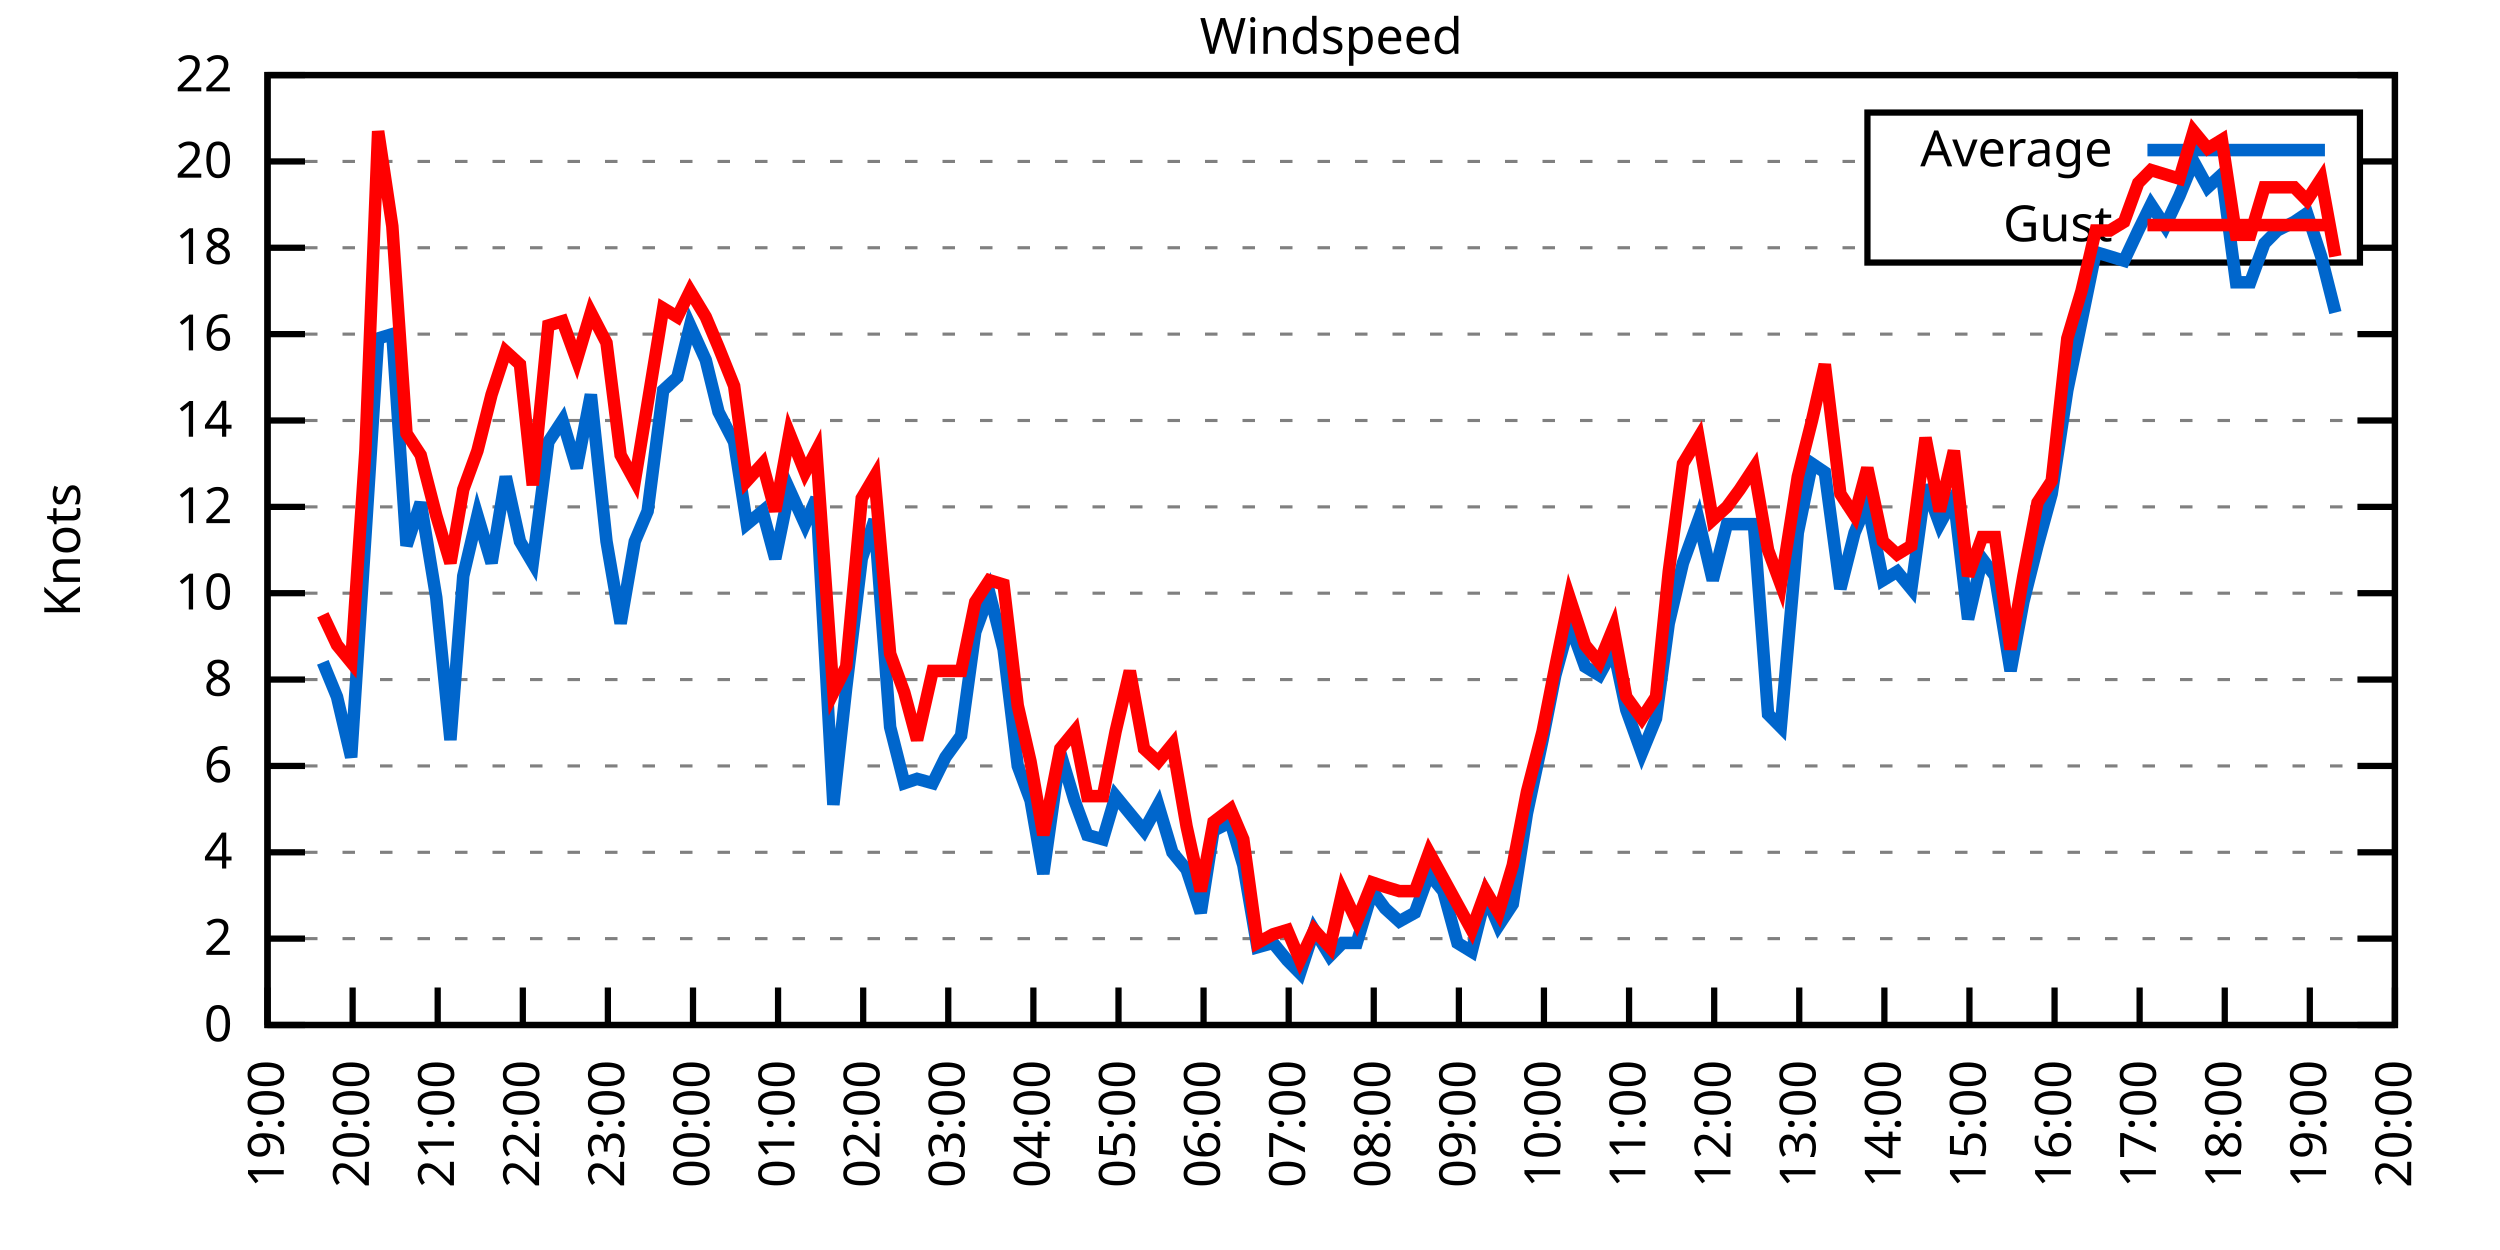
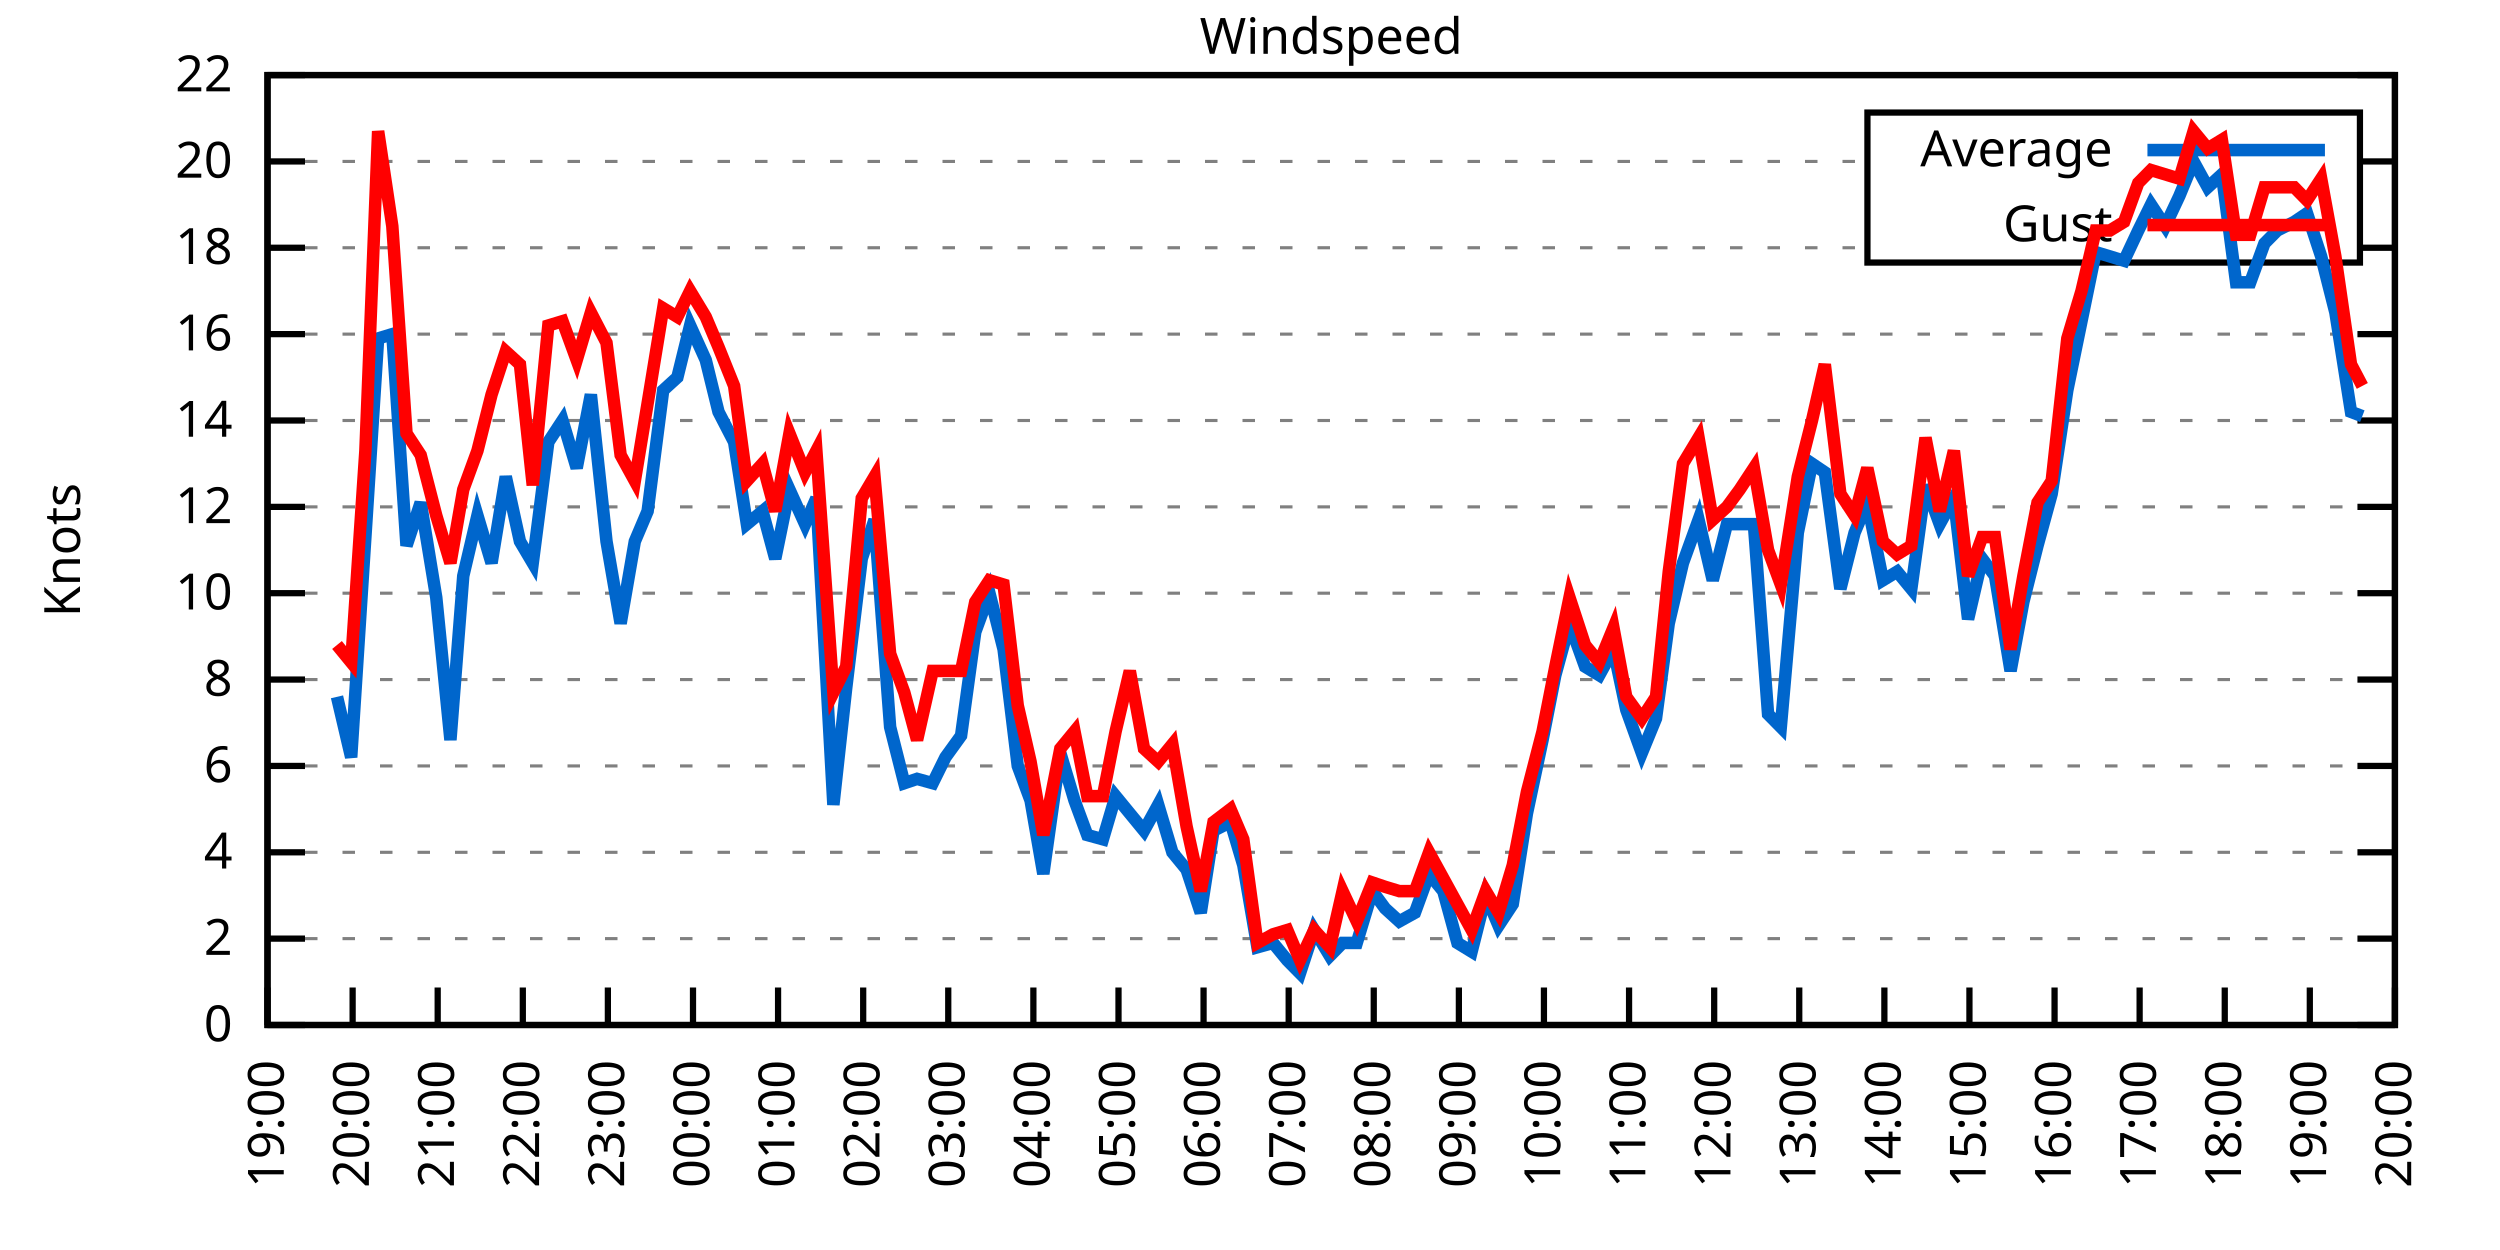
<svg xmlns="http://www.w3.org/2000/svg" xmlns:xlink="http://www.w3.org/1999/xlink" width="400" height="200" viewBox="0 0 400 200">
  <g id="gnuplot_canvas">
    <rect x="0" y="0" width="400" height="200" fill="none" />
    <defs>
      <circle id="gpDot" r="0.5" stroke-width="0.5" stroke="currentColor" />
      <path id="gpPt0" stroke-width="0.333" stroke="currentColor" d="M-1,0 h2 M0,-1 v2" />
      <path id="gpPt1" stroke-width="0.333" stroke="currentColor" d="M-1,-1 L1,1 M1,-1 L-1,1" />
      <path id="gpPt2" stroke-width="0.333" stroke="currentColor" d="M-1,0 L1,0 M0,-1 L0,1 M-1,-1 L1,1 M-1,1 L1,-1" />
      <rect id="gpPt3" stroke-width="0.333" stroke="currentColor" x="-1" y="-1" width="2" height="2" />
      <rect id="gpPt4" stroke-width="0.333" stroke="currentColor" fill="currentColor" x="-1" y="-1" width="2" height="2" />
      <circle id="gpPt5" stroke-width="0.333" stroke="currentColor" cx="0" cy="0" r="1" />
      <use xlink:href="#gpPt5" id="gpPt6" fill="currentColor" stroke="none" />
      <path id="gpPt7" stroke-width="0.333" stroke="currentColor" d="M0,-1.33 L-1.33,0.67 L1.33,0.67 z" />
      <use xlink:href="#gpPt7" id="gpPt8" fill="currentColor" stroke="none" />
      <use xlink:href="#gpPt7" id="gpPt9" stroke="currentColor" transform="rotate(180)" />
      <use xlink:href="#gpPt9" id="gpPt10" fill="currentColor" stroke="none" />
      <use xlink:href="#gpPt3" id="gpPt11" stroke="currentColor" transform="rotate(45)" />
      <use xlink:href="#gpPt11" id="gpPt12" fill="currentColor" stroke="none" />
      <path id="gpPt13" stroke-width="0.333" stroke="currentColor" d="M0,1.330 L1.265,0.411 L0.782,-1.067 L-0.782,-1.076 L-1.265,0.411 z" />
      <use xlink:href="#gpPt13" id="gpPt14" fill="currentColor" stroke="none" />
      <filter id="textbox" filterUnits="objectBoundingBox" x="0" y="0" height="1" width="1">
        <feFlood flood-color="white" flood-opacity="1" result="bgnd" />
        <feComposite in="SourceGraphic" in2="bgnd" operator="atop" />
      </filter>
      <filter id="greybox" filterUnits="objectBoundingBox" x="0" y="0" height="1" width="1">
        <feFlood flood-color="lightgrey" flood-opacity="1" result="grey" />
        <feComposite in="SourceGraphic" in2="grey" operator="atop" />
      </filter>
    </defs>
    <g fill="none" color="white" stroke="currentColor" stroke-width="1.00" stroke-linecap="butt" stroke-linejoin="miter">
</g>
    <g fill="none" color="black" stroke="currentColor" stroke-width="1.00" stroke-linecap="butt" stroke-linejoin="miter">
      <g stroke="none" shape-rendering="crispEdges">
        <polygon fill="rgb(255, 255, 255)" points="42.80,164.00 383.18,164.00 383.18,12.02 42.80,12.02 " />
      </g>
    </g>
    <g fill="none" color="black" stroke="currentColor" stroke-width="1.00" stroke-linecap="butt" stroke-linejoin="miter">
</g>
    <g fill="none" color="black" stroke="black" stroke-width="0.50" stroke-linecap="butt" stroke-linejoin="miter">
</g>
    <g fill="none" color="gray" stroke="currentColor" stroke-width="0.50" stroke-linecap="butt" stroke-linejoin="miter">
      <path stroke="gray" stroke-dasharray="2,4" class="gridline" d="M42.80,164.00 L383.19,164.00  " />
    </g>
    <g fill="none" color="gray" stroke="gray" stroke-width="1.00" stroke-linecap="butt" stroke-linejoin="miter">
</g>
    <g fill="none" color="black" stroke="currentColor" stroke-width="1.00" stroke-linecap="butt" stroke-linejoin="miter">
      <path stroke="black" d="M42.80,164.00 L48.80,164.00 M383.19,164.00 L377.19,164.00  " />
      <g transform="translate(37.20,166.60)" stroke="none" fill="black" font-family="Sans" font-size="8.00" text-anchor="end">
        <text>
          <tspan font-family="Sans"> 0</tspan>
        </text>
      </g>
    </g>
    <g fill="none" color="black" stroke="currentColor" stroke-width="1.00" stroke-linecap="butt" stroke-linejoin="miter">
</g>
    <g fill="none" color="black" stroke="black" stroke-width="0.50" stroke-linecap="butt" stroke-linejoin="miter">
</g>
    <g fill="none" color="gray" stroke="currentColor" stroke-width="0.50" stroke-linecap="butt" stroke-linejoin="miter">
      <path stroke="gray" stroke-dasharray="2,4" class="gridline" d="M42.80,150.18 L383.19,150.18  " />
    </g>
    <g fill="none" color="gray" stroke="gray" stroke-width="1.00" stroke-linecap="butt" stroke-linejoin="miter">
</g>
    <g fill="none" color="black" stroke="currentColor" stroke-width="1.00" stroke-linecap="butt" stroke-linejoin="miter">
      <path stroke="black" d="M42.80,150.18 L48.80,150.18 M383.19,150.18 L377.19,150.18  " />
      <g transform="translate(37.20,152.78)" stroke="none" fill="black" font-family="Sans" font-size="8.00" text-anchor="end">
        <text>
          <tspan font-family="Sans"> 2</tspan>
        </text>
      </g>
    </g>
    <g fill="none" color="black" stroke="currentColor" stroke-width="1.00" stroke-linecap="butt" stroke-linejoin="miter">
</g>
    <g fill="none" color="black" stroke="black" stroke-width="0.50" stroke-linecap="butt" stroke-linejoin="miter">
</g>
    <g fill="none" color="gray" stroke="currentColor" stroke-width="0.50" stroke-linecap="butt" stroke-linejoin="miter">
      <path stroke="gray" stroke-dasharray="2,4" class="gridline" d="M42.80,136.37 L383.19,136.37  " />
    </g>
    <g fill="none" color="gray" stroke="gray" stroke-width="1.00" stroke-linecap="butt" stroke-linejoin="miter">
</g>
    <g fill="none" color="black" stroke="currentColor" stroke-width="1.00" stroke-linecap="butt" stroke-linejoin="miter">
      <path stroke="black" d="M42.80,136.37 L48.80,136.37 M383.19,136.37 L377.19,136.37  " />
      <g transform="translate(37.20,138.97)" stroke="none" fill="black" font-family="Sans" font-size="8.00" text-anchor="end">
        <text>
          <tspan font-family="Sans"> 4</tspan>
        </text>
      </g>
    </g>
    <g fill="none" color="black" stroke="currentColor" stroke-width="1.00" stroke-linecap="butt" stroke-linejoin="miter">
</g>
    <g fill="none" color="black" stroke="black" stroke-width="0.50" stroke-linecap="butt" stroke-linejoin="miter">
</g>
    <g fill="none" color="gray" stroke="currentColor" stroke-width="0.50" stroke-linecap="butt" stroke-linejoin="miter">
      <path stroke="gray" stroke-dasharray="2,4" class="gridline" d="M42.80,122.55 L383.19,122.55  " />
    </g>
    <g fill="none" color="gray" stroke="gray" stroke-width="1.00" stroke-linecap="butt" stroke-linejoin="miter">
</g>
    <g fill="none" color="black" stroke="currentColor" stroke-width="1.00" stroke-linecap="butt" stroke-linejoin="miter">
      <path stroke="black" d="M42.80,122.55 L48.80,122.55 M383.19,122.55 L377.19,122.55  " />
      <g transform="translate(37.20,125.15)" stroke="none" fill="black" font-family="Sans" font-size="8.00" text-anchor="end">
        <text>
          <tspan font-family="Sans"> 6</tspan>
        </text>
      </g>
    </g>
    <g fill="none" color="black" stroke="currentColor" stroke-width="1.00" stroke-linecap="butt" stroke-linejoin="miter">
</g>
    <g fill="none" color="black" stroke="black" stroke-width="0.50" stroke-linecap="butt" stroke-linejoin="miter">
</g>
    <g fill="none" color="gray" stroke="currentColor" stroke-width="0.50" stroke-linecap="butt" stroke-linejoin="miter">
      <path stroke="gray" stroke-dasharray="2,4" class="gridline" d="M42.80,108.73 L383.19,108.73  " />
    </g>
    <g fill="none" color="gray" stroke="gray" stroke-width="1.00" stroke-linecap="butt" stroke-linejoin="miter">
</g>
    <g fill="none" color="black" stroke="currentColor" stroke-width="1.00" stroke-linecap="butt" stroke-linejoin="miter">
      <path stroke="black" d="M42.80,108.73 L48.80,108.73 M383.19,108.73 L377.19,108.73  " />
      <g transform="translate(37.20,111.33)" stroke="none" fill="black" font-family="Sans" font-size="8.00" text-anchor="end">
        <text>
          <tspan font-family="Sans"> 8</tspan>
        </text>
      </g>
    </g>
    <g fill="none" color="black" stroke="currentColor" stroke-width="1.00" stroke-linecap="butt" stroke-linejoin="miter">
</g>
    <g fill="none" color="black" stroke="black" stroke-width="0.50" stroke-linecap="butt" stroke-linejoin="miter">
</g>
    <g fill="none" color="gray" stroke="currentColor" stroke-width="0.50" stroke-linecap="butt" stroke-linejoin="miter">
      <path stroke="gray" stroke-dasharray="2,4" class="gridline" d="M42.80,94.91 L383.19,94.91  " />
    </g>
    <g fill="none" color="gray" stroke="gray" stroke-width="1.00" stroke-linecap="butt" stroke-linejoin="miter">
</g>
    <g fill="none" color="black" stroke="currentColor" stroke-width="1.00" stroke-linecap="butt" stroke-linejoin="miter">
      <path stroke="black" d="M42.80,94.91 L48.80,94.91 M383.19,94.91 L377.19,94.91  " />
      <g transform="translate(37.20,97.51)" stroke="none" fill="black" font-family="Sans" font-size="8.00" text-anchor="end">
        <text>
          <tspan font-family="Sans"> 10</tspan>
        </text>
      </g>
    </g>
    <g fill="none" color="black" stroke="currentColor" stroke-width="1.00" stroke-linecap="butt" stroke-linejoin="miter">
</g>
    <g fill="none" color="black" stroke="black" stroke-width="0.50" stroke-linecap="butt" stroke-linejoin="miter">
</g>
    <g fill="none" color="gray" stroke="currentColor" stroke-width="0.50" stroke-linecap="butt" stroke-linejoin="miter">
      <path stroke="gray" stroke-dasharray="2,4" class="gridline" d="M42.80,81.10 L383.19,81.10  " />
    </g>
    <g fill="none" color="gray" stroke="gray" stroke-width="1.00" stroke-linecap="butt" stroke-linejoin="miter">
</g>
    <g fill="none" color="black" stroke="currentColor" stroke-width="1.00" stroke-linecap="butt" stroke-linejoin="miter">
      <path stroke="black" d="M42.80,81.10 L48.80,81.10 M383.19,81.10 L377.19,81.10  " />
      <g transform="translate(37.20,83.70)" stroke="none" fill="black" font-family="Sans" font-size="8.00" text-anchor="end">
        <text>
          <tspan font-family="Sans"> 12</tspan>
        </text>
      </g>
    </g>
    <g fill="none" color="black" stroke="currentColor" stroke-width="1.00" stroke-linecap="butt" stroke-linejoin="miter">
</g>
    <g fill="none" color="black" stroke="black" stroke-width="0.50" stroke-linecap="butt" stroke-linejoin="miter">
</g>
    <g fill="none" color="gray" stroke="currentColor" stroke-width="0.50" stroke-linecap="butt" stroke-linejoin="miter">
      <path stroke="gray" stroke-dasharray="2,4" class="gridline" d="M42.80,67.28 L383.19,67.28  " />
    </g>
    <g fill="none" color="gray" stroke="gray" stroke-width="1.00" stroke-linecap="butt" stroke-linejoin="miter">
</g>
    <g fill="none" color="black" stroke="currentColor" stroke-width="1.00" stroke-linecap="butt" stroke-linejoin="miter">
      <path stroke="black" d="M42.80,67.28 L48.80,67.28 M383.19,67.28 L377.19,67.28  " />
      <g transform="translate(37.20,69.88)" stroke="none" fill="black" font-family="Sans" font-size="8.00" text-anchor="end">
        <text>
          <tspan font-family="Sans"> 14</tspan>
        </text>
      </g>
    </g>
    <g fill="none" color="black" stroke="currentColor" stroke-width="1.00" stroke-linecap="butt" stroke-linejoin="miter">
</g>
    <g fill="none" color="black" stroke="black" stroke-width="0.50" stroke-linecap="butt" stroke-linejoin="miter">
</g>
    <g fill="none" color="gray" stroke="currentColor" stroke-width="0.50" stroke-linecap="butt" stroke-linejoin="miter">
      <path stroke="gray" stroke-dasharray="2,4" class="gridline" d="M42.80,53.46 L383.19,53.46  " />
    </g>
    <g fill="none" color="gray" stroke="gray" stroke-width="1.00" stroke-linecap="butt" stroke-linejoin="miter">
</g>
    <g fill="none" color="black" stroke="currentColor" stroke-width="1.00" stroke-linecap="butt" stroke-linejoin="miter">
      <path stroke="black" d="M42.80,53.46 L48.80,53.46 M383.19,53.46 L377.19,53.46  " />
      <g transform="translate(37.20,56.06)" stroke="none" fill="black" font-family="Sans" font-size="8.00" text-anchor="end">
        <text>
          <tspan font-family="Sans"> 16</tspan>
        </text>
      </g>
    </g>
    <g fill="none" color="black" stroke="currentColor" stroke-width="1.00" stroke-linecap="butt" stroke-linejoin="miter">
</g>
    <g fill="none" color="black" stroke="black" stroke-width="0.50" stroke-linecap="butt" stroke-linejoin="miter">
</g>
    <g fill="none" color="gray" stroke="currentColor" stroke-width="0.50" stroke-linecap="butt" stroke-linejoin="miter">
      <path stroke="gray" stroke-dasharray="2,4" class="gridline" d="M42.80,39.64 L298.79,39.64 M377.59,39.64 L383.19,39.64  " />
    </g>
    <g fill="none" color="gray" stroke="gray" stroke-width="1.00" stroke-linecap="butt" stroke-linejoin="miter">
</g>
    <g fill="none" color="black" stroke="currentColor" stroke-width="1.00" stroke-linecap="butt" stroke-linejoin="miter">
      <path stroke="black" d="M42.80,39.64 L48.80,39.64 M383.19,39.64 L377.19,39.64  " />
      <g transform="translate(37.20,42.24)" stroke="none" fill="black" font-family="Sans" font-size="8.00" text-anchor="end">
        <text>
          <tspan font-family="Sans"> 18</tspan>
        </text>
      </g>
    </g>
    <g fill="none" color="black" stroke="currentColor" stroke-width="1.00" stroke-linecap="butt" stroke-linejoin="miter">
</g>
    <g fill="none" color="black" stroke="black" stroke-width="0.50" stroke-linecap="butt" stroke-linejoin="miter">
</g>
    <g fill="none" color="gray" stroke="currentColor" stroke-width="0.50" stroke-linecap="butt" stroke-linejoin="miter">
      <path stroke="gray" stroke-dasharray="2,4" class="gridline" d="M42.80,25.83 L298.79,25.83 M377.59,25.83 L383.19,25.83  " />
    </g>
    <g fill="none" color="gray" stroke="gray" stroke-width="1.00" stroke-linecap="butt" stroke-linejoin="miter">
</g>
    <g fill="none" color="black" stroke="currentColor" stroke-width="1.00" stroke-linecap="butt" stroke-linejoin="miter">
      <path stroke="black" d="M42.80,25.83 L48.80,25.83 M383.19,25.83 L377.19,25.83  " />
      <g transform="translate(37.20,28.43)" stroke="none" fill="black" font-family="Sans" font-size="8.00" text-anchor="end">
        <text>
          <tspan font-family="Sans"> 20</tspan>
        </text>
      </g>
    </g>
    <g fill="none" color="black" stroke="currentColor" stroke-width="1.00" stroke-linecap="butt" stroke-linejoin="miter">
</g>
    <g fill="none" color="black" stroke="black" stroke-width="0.50" stroke-linecap="butt" stroke-linejoin="miter">
</g>
    <g fill="none" color="gray" stroke="currentColor" stroke-width="0.50" stroke-linecap="butt" stroke-linejoin="miter">
      <path stroke="gray" stroke-dasharray="2,4" class="gridline" d="M42.80,12.01 L383.19,12.01  " />
    </g>
    <g fill="none" color="gray" stroke="gray" stroke-width="1.00" stroke-linecap="butt" stroke-linejoin="miter">
</g>
    <g fill="none" color="black" stroke="currentColor" stroke-width="1.00" stroke-linecap="butt" stroke-linejoin="miter">
      <path stroke="black" d="M42.80,12.01 L48.80,12.01 M383.19,12.01 L377.19,12.01  " />
      <g transform="translate(37.20,14.61)" stroke="none" fill="black" font-family="Sans" font-size="8.00" text-anchor="end">
        <text>
          <tspan font-family="Sans"> 22</tspan>
        </text>
      </g>
    </g>
    <g fill="none" color="black" stroke="currentColor" stroke-width="1.00" stroke-linecap="butt" stroke-linejoin="miter">
      <path stroke="black" d="M42.80,164.00 L42.80,158.00  " />
      <g transform="translate(45.40,169.60) rotate(270.00)" stroke="none" fill="black" font-family="Sans" font-size="8.00" text-anchor="end">
        <text>
          <tspan font-family="Sans">19:00</tspan>
        </text>
      </g>
    </g>
    <g fill="none" color="black" stroke="currentColor" stroke-width="1.00" stroke-linecap="butt" stroke-linejoin="miter">
      <path stroke="black" d="M56.42,164.00 L56.42,158.00  " />
      <g transform="translate(59.02,169.60) rotate(270.00)" stroke="none" fill="black" font-family="Sans" font-size="8.00" text-anchor="end">
        <text>
          <tspan font-family="Sans">20:00</tspan>
        </text>
      </g>
    </g>
    <g fill="none" color="black" stroke="currentColor" stroke-width="1.00" stroke-linecap="butt" stroke-linejoin="miter">
      <path stroke="black" d="M70.03,164.00 L70.03,158.00  " />
      <g transform="translate(72.63,169.60) rotate(270.00)" stroke="none" fill="black" font-family="Sans" font-size="8.00" text-anchor="end">
        <text>
          <tspan font-family="Sans">21:00</tspan>
        </text>
      </g>
    </g>
    <g fill="none" color="black" stroke="currentColor" stroke-width="1.00" stroke-linecap="butt" stroke-linejoin="miter">
      <path stroke="black" d="M83.65,164.00 L83.65,158.00  " />
      <g transform="translate(86.25,169.60) rotate(270.00)" stroke="none" fill="black" font-family="Sans" font-size="8.00" text-anchor="end">
        <text>
          <tspan font-family="Sans">22:00</tspan>
        </text>
      </g>
    </g>
    <g fill="none" color="black" stroke="currentColor" stroke-width="1.00" stroke-linecap="butt" stroke-linejoin="miter">
      <path stroke="black" d="M97.26,164.00 L97.26,158.00  " />
      <g transform="translate(99.86,169.60) rotate(270.00)" stroke="none" fill="black" font-family="Sans" font-size="8.00" text-anchor="end">
        <text>
          <tspan font-family="Sans">23:00</tspan>
        </text>
      </g>
    </g>
    <g fill="none" color="black" stroke="currentColor" stroke-width="1.00" stroke-linecap="butt" stroke-linejoin="miter">
      <path stroke="black" d="M110.88,164.00 L110.88,158.00  " />
      <g transform="translate(113.48,169.60) rotate(270.00)" stroke="none" fill="black" font-family="Sans" font-size="8.00" text-anchor="end">
        <text>
          <tspan font-family="Sans">00:00</tspan>
        </text>
      </g>
    </g>
    <g fill="none" color="black" stroke="currentColor" stroke-width="1.00" stroke-linecap="butt" stroke-linejoin="miter">
      <path stroke="black" d="M124.49,164.00 L124.49,158.00  " />
      <g transform="translate(127.09,169.60) rotate(270.00)" stroke="none" fill="black" font-family="Sans" font-size="8.00" text-anchor="end">
        <text>
          <tspan font-family="Sans">01:00</tspan>
        </text>
      </g>
    </g>
    <g fill="none" color="black" stroke="currentColor" stroke-width="1.00" stroke-linecap="butt" stroke-linejoin="miter">
      <path stroke="black" d="M138.11,164.00 L138.11,158.00  " />
      <g transform="translate(140.71,169.60) rotate(270.00)" stroke="none" fill="black" font-family="Sans" font-size="8.00" text-anchor="end">
        <text>
          <tspan font-family="Sans">02:00</tspan>
        </text>
      </g>
    </g>
    <g fill="none" color="black" stroke="currentColor" stroke-width="1.00" stroke-linecap="butt" stroke-linejoin="miter">
      <path stroke="black" d="M151.72,164.00 L151.72,158.00  " />
      <g transform="translate(154.32,169.60) rotate(270.00)" stroke="none" fill="black" font-family="Sans" font-size="8.00" text-anchor="end">
        <text>
          <tspan font-family="Sans">03:00</tspan>
        </text>
      </g>
    </g>
    <g fill="none" color="black" stroke="currentColor" stroke-width="1.00" stroke-linecap="butt" stroke-linejoin="miter">
      <path stroke="black" d="M165.34,164.00 L165.34,158.00  " />
      <g transform="translate(167.94,169.60) rotate(270.00)" stroke="none" fill="black" font-family="Sans" font-size="8.00" text-anchor="end">
        <text>
          <tspan font-family="Sans">04:00</tspan>
        </text>
      </g>
    </g>
    <g fill="none" color="black" stroke="currentColor" stroke-width="1.00" stroke-linecap="butt" stroke-linejoin="miter">
      <path stroke="black" d="M178.96,164.00 L178.96,158.00  " />
      <g transform="translate(181.56,169.60) rotate(270.00)" stroke="none" fill="black" font-family="Sans" font-size="8.00" text-anchor="end">
        <text>
          <tspan font-family="Sans">05:00</tspan>
        </text>
      </g>
    </g>
    <g fill="none" color="black" stroke="currentColor" stroke-width="1.00" stroke-linecap="butt" stroke-linejoin="miter">
      <path stroke="black" d="M192.57,164.00 L192.57,158.00  " />
      <g transform="translate(195.17,169.60) rotate(270.00)" stroke="none" fill="black" font-family="Sans" font-size="8.00" text-anchor="end">
        <text>
          <tspan font-family="Sans">06:00</tspan>
        </text>
      </g>
    </g>
    <g fill="none" color="black" stroke="currentColor" stroke-width="1.00" stroke-linecap="butt" stroke-linejoin="miter">
      <path stroke="black" d="M206.19,164.00 L206.19,158.00  " />
      <g transform="translate(208.79,169.60) rotate(270.00)" stroke="none" fill="black" font-family="Sans" font-size="8.00" text-anchor="end">
        <text>
          <tspan font-family="Sans">07:00</tspan>
        </text>
      </g>
    </g>
    <g fill="none" color="black" stroke="currentColor" stroke-width="1.00" stroke-linecap="butt" stroke-linejoin="miter">
      <path stroke="black" d="M219.80,164.00 L219.80,158.00  " />
      <g transform="translate(222.40,169.60) rotate(270.00)" stroke="none" fill="black" font-family="Sans" font-size="8.00" text-anchor="end">
        <text>
          <tspan font-family="Sans">08:00</tspan>
        </text>
      </g>
    </g>
    <g fill="none" color="black" stroke="currentColor" stroke-width="1.00" stroke-linecap="butt" stroke-linejoin="miter">
      <path stroke="black" d="M233.42,164.00 L233.42,158.00  " />
      <g transform="translate(236.02,169.60) rotate(270.00)" stroke="none" fill="black" font-family="Sans" font-size="8.00" text-anchor="end">
        <text>
          <tspan font-family="Sans">09:00</tspan>
        </text>
      </g>
    </g>
    <g fill="none" color="black" stroke="currentColor" stroke-width="1.00" stroke-linecap="butt" stroke-linejoin="miter">
      <path stroke="black" d="M247.03,164.00 L247.03,158.00  " />
      <g transform="translate(249.63,169.60) rotate(270.00)" stroke="none" fill="black" font-family="Sans" font-size="8.00" text-anchor="end">
        <text>
          <tspan font-family="Sans">10:00</tspan>
        </text>
      </g>
    </g>
    <g fill="none" color="black" stroke="currentColor" stroke-width="1.00" stroke-linecap="butt" stroke-linejoin="miter">
      <path stroke="black" d="M260.65,164.00 L260.65,158.00  " />
      <g transform="translate(263.25,169.60) rotate(270.00)" stroke="none" fill="black" font-family="Sans" font-size="8.00" text-anchor="end">
        <text>
          <tspan font-family="Sans">11:00</tspan>
        </text>
      </g>
    </g>
    <g fill="none" color="black" stroke="currentColor" stroke-width="1.00" stroke-linecap="butt" stroke-linejoin="miter">
      <path stroke="black" d="M274.27,164.00 L274.27,158.00  " />
      <g transform="translate(276.87,169.60) rotate(270.00)" stroke="none" fill="black" font-family="Sans" font-size="8.00" text-anchor="end">
        <text>
          <tspan font-family="Sans">12:00</tspan>
        </text>
      </g>
    </g>
    <g fill="none" color="black" stroke="currentColor" stroke-width="1.00" stroke-linecap="butt" stroke-linejoin="miter">
      <path stroke="black" d="M287.88,164.00 L287.88,158.00  " />
      <g transform="translate(290.48,169.60) rotate(270.00)" stroke="none" fill="black" font-family="Sans" font-size="8.00" text-anchor="end">
        <text>
          <tspan font-family="Sans">13:00</tspan>
        </text>
      </g>
    </g>
    <g fill="none" color="black" stroke="currentColor" stroke-width="1.00" stroke-linecap="butt" stroke-linejoin="miter">
      <path stroke="black" d="M301.50,164.00 L301.50,158.00  " />
      <g transform="translate(304.10,169.60) rotate(270.00)" stroke="none" fill="black" font-family="Sans" font-size="8.00" text-anchor="end">
        <text>
          <tspan font-family="Sans">14:00</tspan>
        </text>
      </g>
    </g>
    <g fill="none" color="black" stroke="currentColor" stroke-width="1.00" stroke-linecap="butt" stroke-linejoin="miter">
      <path stroke="black" d="M315.11,164.00 L315.11,158.00  " />
      <g transform="translate(317.71,169.60) rotate(270.00)" stroke="none" fill="black" font-family="Sans" font-size="8.00" text-anchor="end">
        <text>
          <tspan font-family="Sans">15:00</tspan>
        </text>
      </g>
    </g>
    <g fill="none" color="black" stroke="currentColor" stroke-width="1.00" stroke-linecap="butt" stroke-linejoin="miter">
      <path stroke="black" d="M328.73,164.00 L328.73,158.00  " />
      <g transform="translate(331.33,169.60) rotate(270.00)" stroke="none" fill="black" font-family="Sans" font-size="8.00" text-anchor="end">
        <text>
          <tspan font-family="Sans">16:00</tspan>
        </text>
      </g>
    </g>
    <g fill="none" color="black" stroke="currentColor" stroke-width="1.00" stroke-linecap="butt" stroke-linejoin="miter">
      <path stroke="black" d="M342.34,164.00 L342.34,158.00  " />
      <g transform="translate(344.94,169.60) rotate(270.00)" stroke="none" fill="black" font-family="Sans" font-size="8.00" text-anchor="end">
        <text>
          <tspan font-family="Sans">17:00</tspan>
        </text>
      </g>
    </g>
    <g fill="none" color="black" stroke="currentColor" stroke-width="1.00" stroke-linecap="butt" stroke-linejoin="miter">
      <path stroke="black" d="M355.96,164.00 L355.96,158.00  " />
      <g transform="translate(358.56,169.60) rotate(270.00)" stroke="none" fill="black" font-family="Sans" font-size="8.00" text-anchor="end">
        <text>
          <tspan font-family="Sans">18:00</tspan>
        </text>
      </g>
    </g>
    <g fill="none" color="black" stroke="currentColor" stroke-width="1.00" stroke-linecap="butt" stroke-linejoin="miter">
      <path stroke="black" d="M369.57,164.00 L369.57,158.00  " />
      <g transform="translate(372.17,169.60) rotate(270.00)" stroke="none" fill="black" font-family="Sans" font-size="8.00" text-anchor="end">
        <text>
          <tspan font-family="Sans">19:00</tspan>
        </text>
      </g>
    </g>
    <g fill="none" color="black" stroke="currentColor" stroke-width="1.00" stroke-linecap="butt" stroke-linejoin="miter">
      <path stroke="black" d="M383.19,164.00 L383.19,158.00  " />
      <g transform="translate(385.79,169.60) rotate(270.00)" stroke="none" fill="black" font-family="Sans" font-size="8.00" text-anchor="end">
        <text>
          <tspan font-family="Sans">20:00</tspan>
        </text>
      </g>
    </g>
    <g fill="none" color="black" stroke="currentColor" stroke-width="1.00" stroke-linecap="butt" stroke-linejoin="miter">
</g>
    <g fill="none" color="black" stroke="currentColor" stroke-width="1.00" stroke-linecap="butt" stroke-linejoin="miter">
      <path stroke="black" d="M42.80,12.01 L42.80,164.00 L383.19,164.00 L383.19,12.01 L42.80,12.01 Z  " />
    </g>
    <g fill="none" color="black" stroke="currentColor" stroke-width="1.00" stroke-linecap="butt" stroke-linejoin="miter">
</g>
    <g fill="none" color="black" stroke="currentColor" stroke-width="1.00" stroke-linecap="butt" stroke-linejoin="miter">
      <path stroke="black" d="M298.79,42.01 L298.79,18.01 L377.59,18.01 L377.59,42.01 L298.79,42.01 Z  " />
    </g>
    <g id="Windspeed_plot_1">
      <g fill="none" color="white" stroke="black" stroke-width="2.00" stroke-linecap="butt" stroke-linejoin="miter">
</g>
      <g fill="none" color="black" stroke="currentColor" stroke-width="2.00" stroke-linecap="butt" stroke-linejoin="miter">
        <g transform="translate(337.99,26.61)" stroke="none" fill="black" font-family="Sans" font-size="8.00" text-anchor="end">
          <text>
            <tspan font-family="Sans">Average</tspan>
          </text>
        </g>
      </g>
      <g fill="none" color="black" stroke="currentColor" stroke-width="2.00" stroke-linecap="butt" stroke-linejoin="miter">
-         <path stroke="rgb(  0, 102, 204)" d="M343.59,24.01 L371.99,24.01 M51.65,105.97 L53.92,111.49 L56.19,121.17 L58.46,85.93 L60.50,54.15 L62.77,53.46   L65.04,87.31 L67.31,80.41 L69.80,95.60 L72.07,118.40 L74.12,92.15 L76.39,82.48 L78.65,90.08 L80.92,76.26   L83.19,86.62 L85.24,90.08 L87.73,70.73 L90.00,67.28 L92.27,74.88 L94.54,63.13 L97.04,86.62 L99.30,99.75   L101.57,86.62 L103.62,81.79 L106.11,62.44 L108.38,60.37 L110.42,52.08 L112.92,57.61 L114.96,65.90 L117.46,70.73   L119.50,83.86 L122.00,81.79 L124.04,89.39 L126.31,78.33 L128.81,83.86 L130.62,79.71 L133.34,128.77 L135.39,110.11   L137.88,89.39 L139.92,83.17 L142.42,116.33 L144.69,125.31 L146.73,124.62 L149.23,125.31 L151.27,121.17 L153.77,117.71   L156.04,101.13 L158.31,94.91 L160.57,103.89 L162.84,122.55 L164.89,128.08 L166.93,139.82 L169.65,120.48 L171.92,128.08   L173.96,133.60 L176.46,134.29 L178.50,127.38 L180.77,130.15 L183.04,132.91 L185.31,128.77 L187.58,136.37 L189.85,139.13   L192.12,146.04 L194.16,132.91 L196.88,131.53 L198.93,138.44 L201.19,151.56 L203.69,150.87 L205.96,153.64 L208.00,155.71   L210.27,148.80 L212.77,152.95 L214.81,150.87 L217.08,150.87 L219.58,142.58 L221.62,145.35 L223.89,147.42 L226.38,146.04   L228.65,139.82 L230.92,142.58 L233.19,150.87 L235.46,152.26 L237.73,143.27 L239.77,148.11 L242.04,144.66 L244.31,130.15   L246.81,118.40 L248.85,108.04 L251.12,99.75 L253.61,106.66 L255.88,108.04 L258.15,103.89 L260.20,113.57 L262.69,120.48   L264.96,114.95 L267.00,99.75 L269.27,90.08 L271.77,83.17 L274.04,92.84 L276.31,83.86 L278.35,83.86 L280.62,83.86   L282.89,114.26 L284.93,116.33 L287.65,85.24 L289.92,74.19 L291.97,75.57 L294.46,94.22 L296.73,85.24 L298.77,80.41   L301.27,92.84 L303.54,91.46 L305.81,94.22 L308.08,77.64 L310.35,83.86 L312.62,79.71 L314.89,99.06 L317.15,89.39   L319.20,92.15 L321.69,107.35 L323.74,96.30 L326.00,87.31 L328.27,79.02 L330.77,62.44 L333.04,51.39 L335.31,40.34   L337.58,41.03 L339.85,41.72 L342.12,36.88 L344.16,32.74 L346.43,36.19 L348.70,31.35 L350.97,25.83 L353.24,29.97   L355.50,27.90 L357.77,45.17 L360.04,45.17 L362.31,38.95 L364.36,36.88 L367.08,35.50 L369.12,34.12 L371.39,41.03   L373.66,50.01  " />
+         <path stroke="rgb(  0, 102, 204)" d="M343.59,24.01 L371.99,24.01 M53.92,111.49 L56.19,121.17 L58.46,85.93 L60.50,54.15 L62.77,53.46 L65.04,87.31   L67.31,80.41 L69.80,95.60 L72.07,118.40 L74.12,92.15 L76.39,82.48 L78.65,90.08 L80.92,76.26 L83.19,86.62   L85.24,90.08 L87.73,70.73 L90.00,67.28 L92.27,74.88 L94.54,63.13 L97.04,86.62 L99.30,99.75 L101.57,86.62   L103.62,81.79 L106.11,62.44 L108.38,60.37 L110.42,52.08 L112.92,57.61 L114.96,65.90 L117.46,70.73 L119.50,83.86   L122.00,81.79 L124.04,89.39 L126.31,78.33 L128.81,83.86 L130.62,79.71 L133.34,128.77 L135.39,110.11 L137.88,89.39   L139.92,83.17 L142.42,116.33 L144.69,125.31 L146.73,124.62 L149.23,125.31 L151.27,121.17 L153.77,117.71 L156.04,101.13   L158.31,94.91 L160.57,103.89 L162.84,122.55 L164.89,128.08 L166.93,139.82 L169.65,120.48 L171.92,128.08 L173.96,133.60   L176.46,134.29 L178.50,127.38 L180.77,130.15 L183.04,132.91 L185.31,128.77 L187.58,136.37 L189.85,139.13 L192.12,146.04   L194.16,132.91 L196.88,131.53 L198.93,138.44 L201.19,151.56 L203.69,150.87 L205.96,153.64 L208.00,155.71 L210.27,148.80   L212.77,152.95 L214.81,150.87 L217.08,150.87 L219.58,142.58 L221.62,145.35 L223.89,147.42 L226.38,146.04 L228.65,139.82   L230.92,142.58 L233.19,150.87 L235.46,152.26 L237.73,143.27 L239.77,148.11 L242.04,144.66 L244.31,130.15 L246.81,118.40   L248.85,108.04 L251.12,99.75 L253.61,106.66 L255.88,108.04 L258.15,103.89 L260.20,113.57 L262.69,120.48 L264.96,114.95   L267.00,99.75 L269.27,90.08 L271.77,83.17 L274.04,92.84 L276.31,83.86 L278.35,83.86 L280.62,83.86 L282.89,114.26   L284.93,116.33 L287.65,85.24 L289.92,74.19 L291.97,75.57 L294.46,94.22 L296.73,85.24 L298.77,80.41 L301.27,92.84   L303.54,91.46 L305.81,94.22 L308.08,77.64 L310.35,83.86 L312.62,79.71 L314.89,99.06 L317.15,89.39 L319.20,92.15   L321.69,107.35 L323.74,96.30 L326.00,87.31 L328.27,79.02 L330.77,62.44 L333.04,51.39 L335.31,40.34 L337.58,41.03   L339.85,41.72 L342.12,36.88 L344.16,32.74 L346.43,36.19 L348.70,31.35 L350.97,25.83 L353.24,29.97 L355.50,27.90   L357.77,45.17 L360.04,45.17 L362.31,38.95 L364.36,36.88 L367.08,35.50 L369.12,34.12 L371.39,41.03 L373.66,50.01   L376.16,65.90 L377.97,66.59  " />
      </g>
    </g>
    <g id="Windspeed_plot_2">
      <g fill="none" color="black" stroke="currentColor" stroke-width="2.00" stroke-linecap="butt" stroke-linejoin="miter">
        <g transform="translate(337.99,38.61)" stroke="none" fill="black" font-family="Sans" font-size="8.00" text-anchor="end">
          <text>
            <tspan font-family="Sans">Gust</tspan>
          </text>
        </g>
      </g>
      <g fill="none" color="black" stroke="currentColor" stroke-width="2.00" stroke-linecap="butt" stroke-linejoin="miter">
-         <path stroke="rgb(255,   0,   0)" d="M343.59,36.01 L371.99,36.01 M51.65,98.37 L53.92,103.20 L56.19,105.97 L58.46,72.12 L60.50,20.99 L62.77,36.19   L65.04,69.35 L67.31,72.81 L69.80,82.48 L72.07,90.08 L74.12,78.33 L76.39,72.12 L78.65,63.13 L80.92,56.23   L83.19,58.30 L85.24,77.64 L87.73,52.08 L90.00,51.39 L92.27,57.61 L94.54,50.01 L97.04,54.84 L99.30,72.81   L101.57,76.95 L103.62,64.52 L106.11,49.32 L108.38,50.70 L110.42,46.55 L112.92,50.70 L114.96,55.53 L117.46,61.75   L119.50,76.95 L122.00,74.19 L124.04,81.79 L126.31,69.35 L128.81,75.57 L130.62,72.12 L133.34,110.80 L135.39,106.66   L137.88,79.71 L139.92,76.26 L142.42,104.59 L144.69,110.80 L146.73,118.40 L149.23,107.35 L151.27,107.35 L153.77,107.35   L156.04,96.30 L158.31,92.84 L160.57,93.53 L162.84,112.88 L164.89,121.86 L166.93,133.60 L169.65,119.78 L171.92,117.02   L173.96,127.38 L176.46,127.38 L178.50,117.02 L180.77,107.35 L183.04,119.78 L185.31,121.86 L187.58,119.09 L189.85,132.22   L192.12,142.58 L194.16,131.53 L196.88,129.46 L198.93,134.29 L201.19,150.87 L203.69,149.49 L205.96,148.80 L208.00,153.64   L210.27,148.80 L212.77,151.56 L214.81,142.58 L217.08,147.42 L219.58,141.20 L221.62,141.89 L223.89,142.58 L226.38,142.58   L228.65,136.37 L230.92,140.51 L233.19,144.66 L235.46,148.80 L237.73,142.58 L239.77,146.04 L242.04,138.44 L244.31,126.69   L246.81,117.02 L248.85,106.66 L251.12,95.60 L253.61,103.20 L255.88,105.97 L258.15,100.44 L260.20,111.49 L262.69,114.95   L264.96,111.49 L267.00,91.46 L269.27,74.19 L271.77,70.04 L274.04,83.17 L276.31,81.10 L278.35,78.33 L280.62,74.88   L282.89,88.00 L284.93,93.53 L287.65,76.26 L289.92,67.28 L291.97,58.30 L294.46,79.02 L296.73,82.48 L298.77,74.88   L301.27,86.62 L303.54,88.70 L305.81,87.31 L308.08,70.04 L310.35,81.79 L312.62,72.12 L314.89,92.15 L317.15,85.93   L319.20,85.93 L321.69,103.89 L323.74,92.15 L326.00,80.41 L328.27,76.95 L330.77,54.15 L333.04,46.55 L335.31,36.88   L337.58,36.88 L339.85,35.50 L342.12,29.28 L344.16,27.21 L346.43,27.90 L348.70,28.59 L350.97,20.99 L353.24,23.75   L355.50,22.37 L357.77,37.57 L360.04,37.57 L362.31,29.97 L364.36,29.97 L367.08,29.97 L369.12,32.05 L371.39,28.59   L373.66,41.03  " />
+         <path stroke="rgb(255,   0,   0)" d="M343.59,36.01 L371.99,36.01 M53.92,103.20 L56.19,105.97 L58.46,72.12 L60.50,20.99 L62.77,36.19 L65.04,69.35   L67.31,72.81 L69.80,82.48 L72.07,90.08 L74.12,78.33 L76.39,72.12 L78.65,63.13 L80.92,56.23 L83.19,58.30   L85.24,77.64 L87.73,52.08 L90.00,51.39 L92.27,57.61 L94.54,50.01 L97.04,54.84 L99.30,72.81 L101.57,76.95   L103.62,64.52 L106.11,49.32 L108.38,50.70 L110.42,46.55 L112.92,50.70 L114.96,55.53 L117.46,61.75 L119.50,76.95   L122.00,74.19 L124.04,81.79 L126.31,69.35 L128.81,75.57 L130.62,72.12 L133.34,110.80 L135.39,106.66 L137.88,79.71   L139.92,76.26 L142.42,104.59 L144.69,110.80 L146.73,118.40 L149.23,107.35 L151.27,107.35 L153.77,107.35 L156.04,96.30   L158.31,92.84 L160.57,93.53 L162.84,112.88 L164.89,121.86 L166.93,133.60 L169.65,119.78 L171.92,117.02 L173.96,127.38   L176.46,127.38 L178.50,117.02 L180.77,107.35 L183.04,119.78 L185.31,121.86 L187.58,119.09 L189.85,132.22 L192.12,142.58   L194.16,131.53 L196.88,129.46 L198.93,134.29 L201.19,150.87 L203.69,149.49 L205.96,148.80 L208.00,153.64 L210.27,148.80   L212.77,151.56 L214.81,142.58 L217.08,147.42 L219.58,141.20 L221.62,141.89 L223.89,142.58 L226.38,142.58 L228.65,136.37   L230.92,140.51 L233.19,144.66 L235.46,148.80 L237.73,142.58 L239.77,146.04 L242.04,138.44 L244.31,126.69 L246.81,117.02   L248.85,106.66 L251.12,95.60 L253.61,103.20 L255.88,105.97 L258.15,100.44 L260.20,111.49 L262.69,114.95 L264.96,111.49   L267.00,91.46 L269.27,74.19 L271.77,70.04 L274.04,83.17 L276.31,81.10 L278.35,78.33 L280.62,74.88 L282.89,88.00   L284.93,93.53 L287.65,76.26 L289.92,67.28 L291.97,58.30 L294.46,79.02 L296.73,82.48 L298.77,74.88 L301.27,86.62   L303.54,88.70 L305.81,87.31 L308.08,70.04 L310.35,81.79 L312.62,72.12 L314.89,92.15 L317.15,85.93 L319.20,85.93   L321.69,103.89 L323.74,92.15 L326.00,80.41 L328.27,76.95 L330.77,54.15 L333.04,46.55 L335.31,36.88 L337.58,36.88   L339.85,35.50 L342.12,29.28 L344.16,27.21 L346.43,27.90 L348.70,28.59 L350.97,20.99 L353.24,23.75 L355.50,22.37   L357.77,37.57 L360.04,37.57 L362.31,29.97 L364.36,29.97 L367.08,29.97 L369.12,32.05 L371.39,28.59 L373.66,41.03   L376.16,58.30 L377.97,61.75  " />
      </g>
    </g>
    <g fill="none" color="black" stroke="currentColor" stroke-width="2.00" stroke-linecap="butt" stroke-linejoin="miter">
</g>
    <g fill="none" color="black" stroke="black" stroke-width="1.00" stroke-linecap="butt" stroke-linejoin="miter">
</g>
    <g fill="none" color="black" stroke="currentColor" stroke-width="1.00" stroke-linecap="butt" stroke-linejoin="miter">
      <path stroke="black" d="M42.80,12.01 L42.80,164.00 L383.19,164.00 L383.19,12.01 L42.80,12.01 Z  " />
      <g transform="translate(12.80,88.01) rotate(270.00)" stroke="none" fill="black" font-family="Sans" font-size="8.00" text-anchor="middle">
        <text>
          <tspan font-family="Sans">Knots</tspan>
        </text>
      </g>
    </g>
    <g fill="none" color="black" stroke="currentColor" stroke-width="1.00" stroke-linecap="butt" stroke-linejoin="miter">
</g>
    <g fill="none" color="black" stroke="currentColor" stroke-width="1.00" stroke-linecap="butt" stroke-linejoin="miter">
      <g transform="translate(212.99,8.61)" stroke="none" fill="black" font-family="Sans" font-size="8.00" text-anchor="middle">
        <text>
          <tspan font-family="Sans">Windspeed</tspan>
        </text>
      </g>
    </g>
    <g fill="none" color="black" stroke="currentColor" stroke-width="1.00" stroke-linecap="butt" stroke-linejoin="miter">
</g>
  </g>
</svg>
